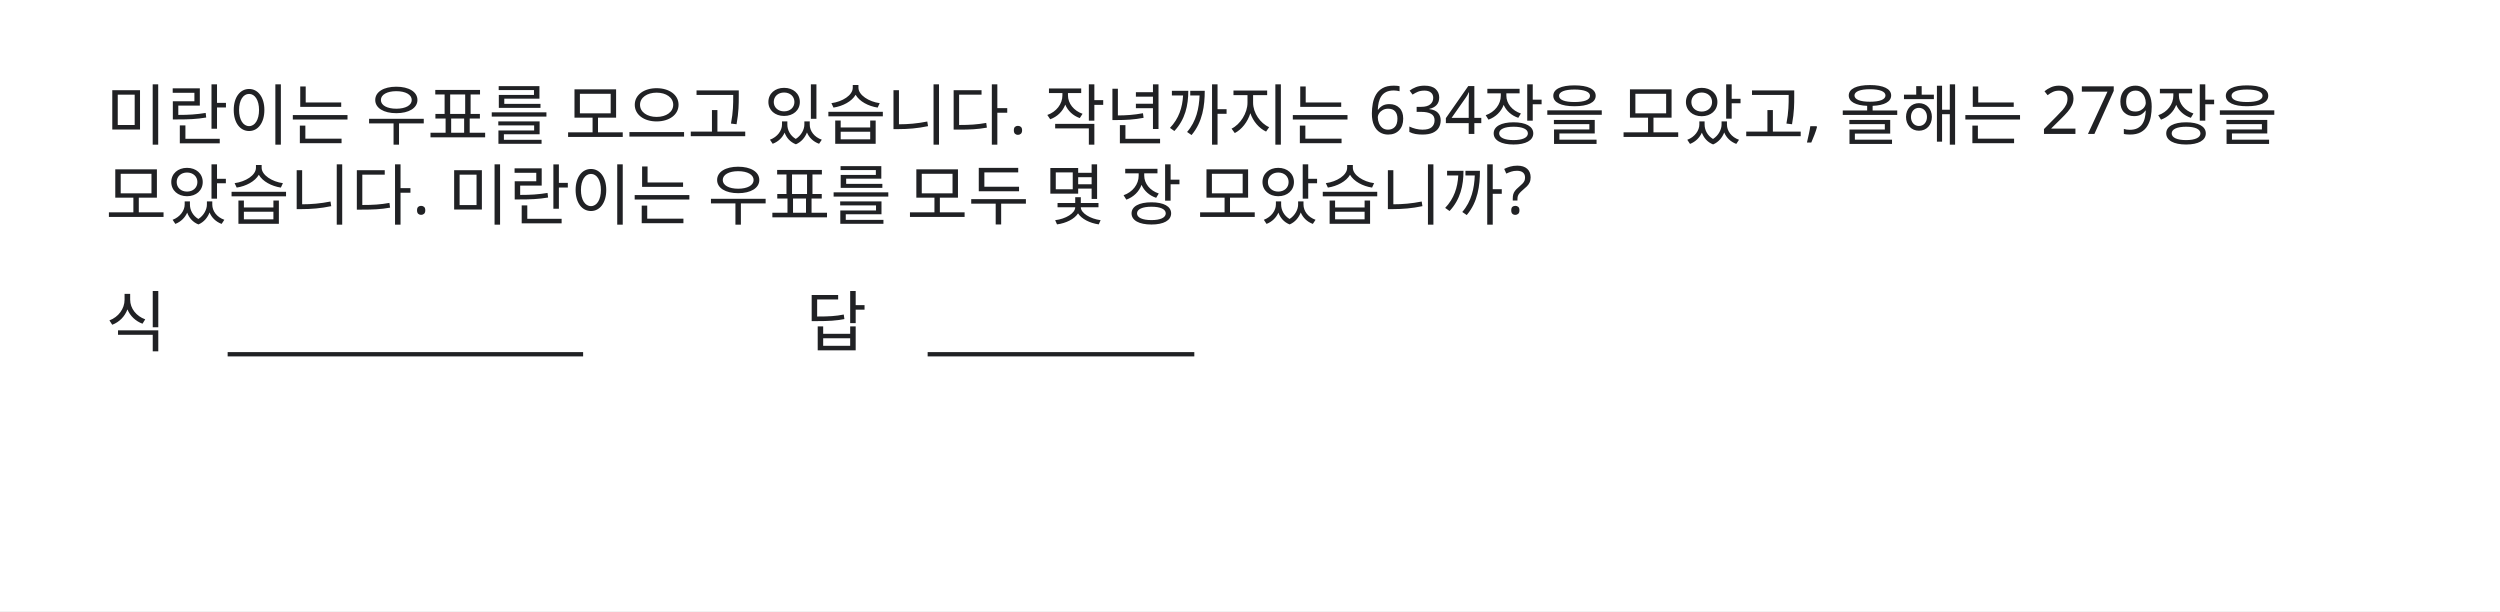
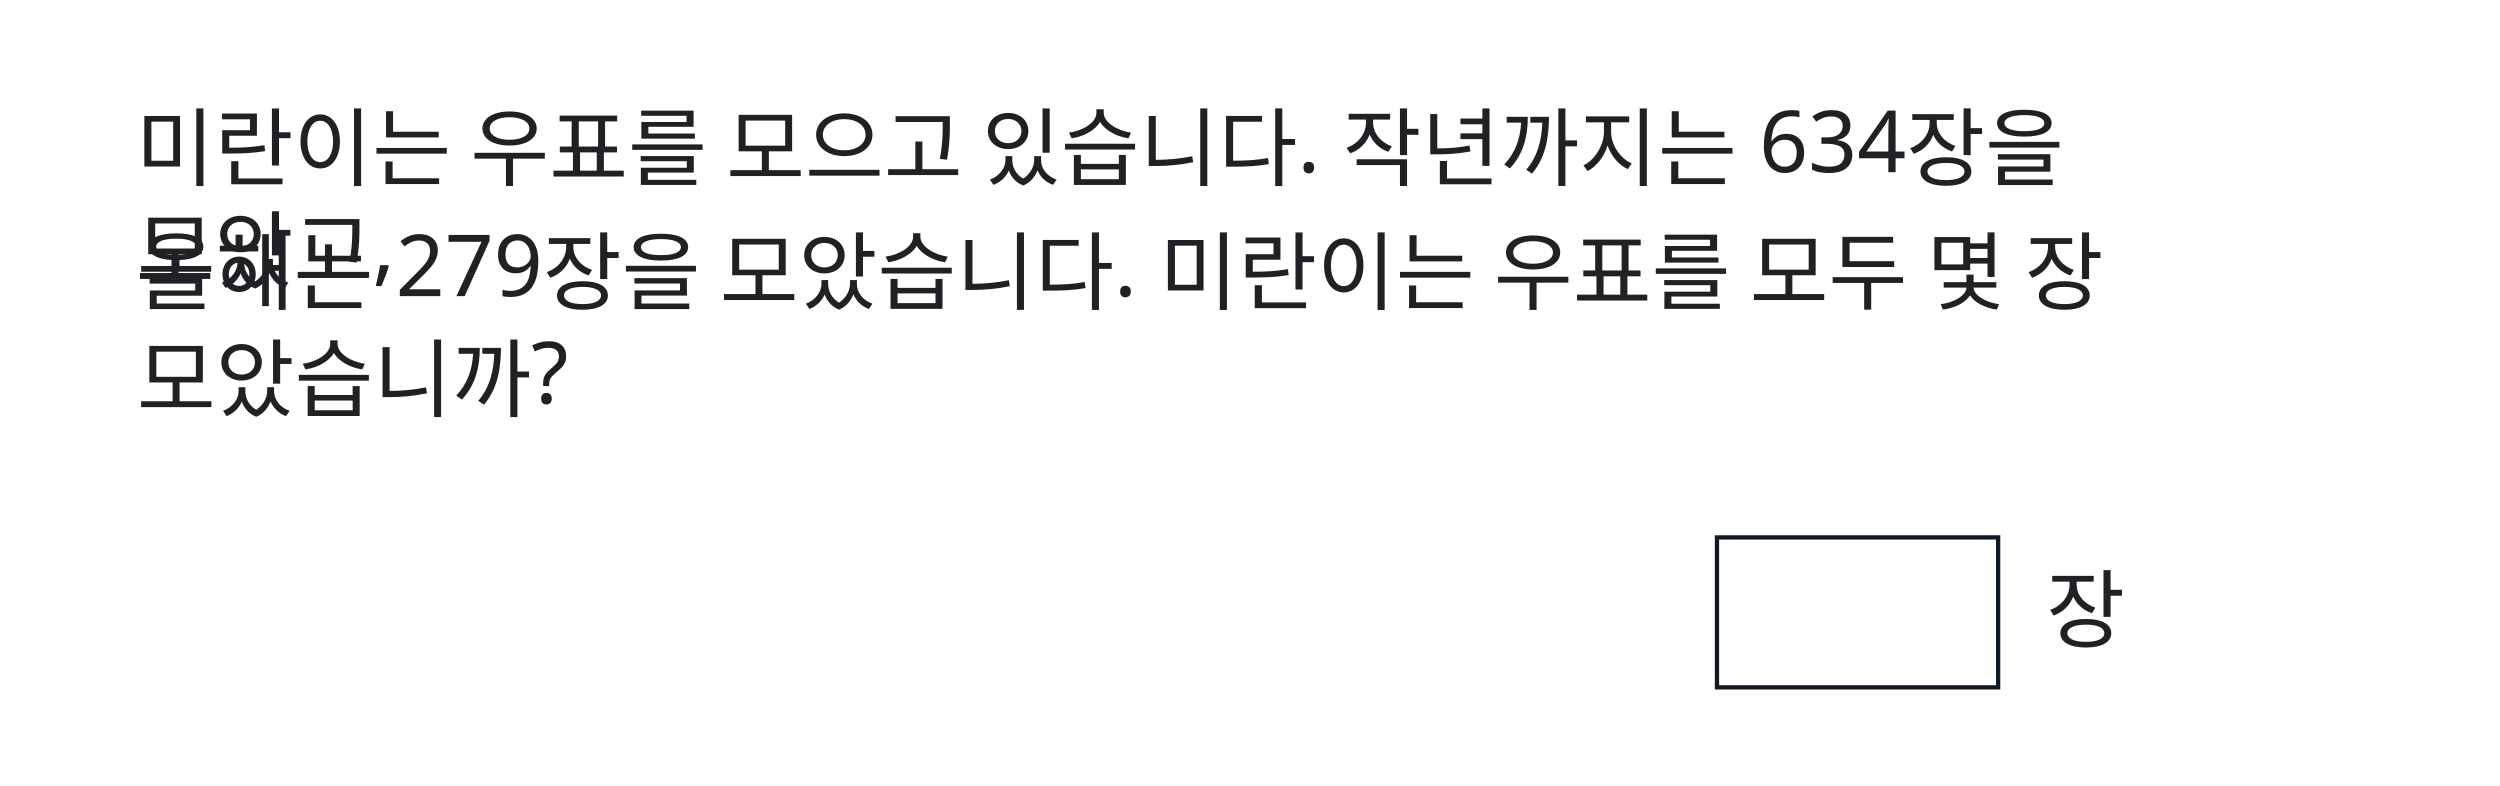
- <svg xmlns="http://www.w3.org/2000/svg" width="900" height="220" viewBox="0 0 900 220">
-   <rect x="0" y="0" width="900" height="220" fill="#FFFFFF" />
-   <text id="slot.question.text" x="38" y="50.2" fill="#202124" font-family="Noto Sans KR" font-size="24" max_width="824" data-slot-kind="text_box" data-box-x="38" data-box-y="18" data-box-width="824" data-box-height="74" text-anchor="start" data-raw-text="미란이는 우표를 모으고 있습니다. 작년까지는 634장을 모았고, 올해는 279장을 모았습니다. 미란이는 우표를 모두 몇 장 모았습니까?">
-     <tspan x="38" y="50.2">미란이는 우표를 모으고 있습니다. 작년까지는 634장을 모았고, 올해는 279장을</tspan>
-     <tspan x="38" y="79">모았습니다. 미란이는 우표를 모두 몇 장 모았습니까?</tspan>
+ <svg xmlns="http://www.w3.org/2000/svg" width="700" height="220" viewBox="0 0 700 220">
+   <rect x="0" y="0" width="700" height="220" fill="#FFFFFF" />
+   <rect id="konva_1785110879232_paste_783799_0.rect" x="480.752" y="150.474" width="78.73" height="41.989" fill="#ffffff" stroke="#111827" stroke-width="1.2" />
+   <text id="slot.question.text" x="38" y="50.2" fill="#202124" font-family="Noto Sans KR" font-size="24" max_width="582.852" data-slot-kind="text_box" data-box-x="38" data-box-y="21" data-box-width="582.852" data-box-height="68" text-anchor="start" data-raw-text="미란이는 우표를 모으고 있습니다. 작년까지는 634장을 모았고,">
+     <tspan x="38" y="50.2">미란이는 우표를 모으고 있습니다. 작년까지는 634장을</tspan>
+     <tspan x="38" y="79">모았고,</tspan>
  </text>
-   <text id="slot.expression_label.text" x="38" y="124.6" fill="#202124" font-family="Noto Sans KR" font-size="24" max_width="42" data-slot-kind="text_box" data-box-x="38" data-box-y="96" data-box-width="42" data-box-height="38" text-anchor="start">식</text>
-   <text id="slot.expression_blank.text" x="82" y="124.6" fill="#202124" font-family="Noto Sans KR" font-size="24" max_width="170" data-slot-kind="text_box" data-box-x="82" data-box-y="96" data-box-width="170" data-box-height="38" text-anchor="start">____________</text>
-   <text id="slot.answer_label.text" x="290" y="124.6" fill="#202124" font-family="Noto Sans KR" font-size="24" max_width="42" data-slot-kind="text_box" data-box-x="290" data-box-y="96" data-box-width="42" data-box-height="38" text-anchor="start">답</text>
-   <text id="slot.answer_blank.text" x="334" y="124.6" fill="#202124" font-family="Noto Sans KR" font-size="24" max_width="130" data-slot-kind="text_box" data-box-x="334" data-box-y="96" data-box-width="130" data-box-height="38" text-anchor="start">_________</text>
+   <text id="konva_1785110879232_paste_783799_1.text" x="572.919" y="179.48" fill="#202124" font-family="Noto Sans KR, sans-serif" font-size="24" max_width="61.799" data-slot-kind="text_box" data-box-x="572.919" data-box-y="155.48" data-box-width="61.799" data-box-height="38" data-line-height="1.25" text-anchor="start">장</text>
+   <text id="konva_1785110879232_paste_803386_0.text" x="38.316" y="84.911" fill="#202124" font-family="Noto Sans KR, sans-serif" font-size="24" max_width="688.354" data-slot-kind="text_box" data-box-x="38.316" data-box-y="60.911" data-box-width="688.354" data-box-height="38" data-line-height="1.25" text-anchor="start" data-raw-text="올해는 279장을 모았습니다. 미란이는 우표를 모두 몇 장 모았습니까?">
+     <tspan x="38.316" y="84.911">올해는 279장을 모았습니다. 미란이는 우표를 모두 몇 장</tspan>
+     <tspan x="38.316" y="114.911">모았습니까?</tspan>
+   </text>
</svg>
